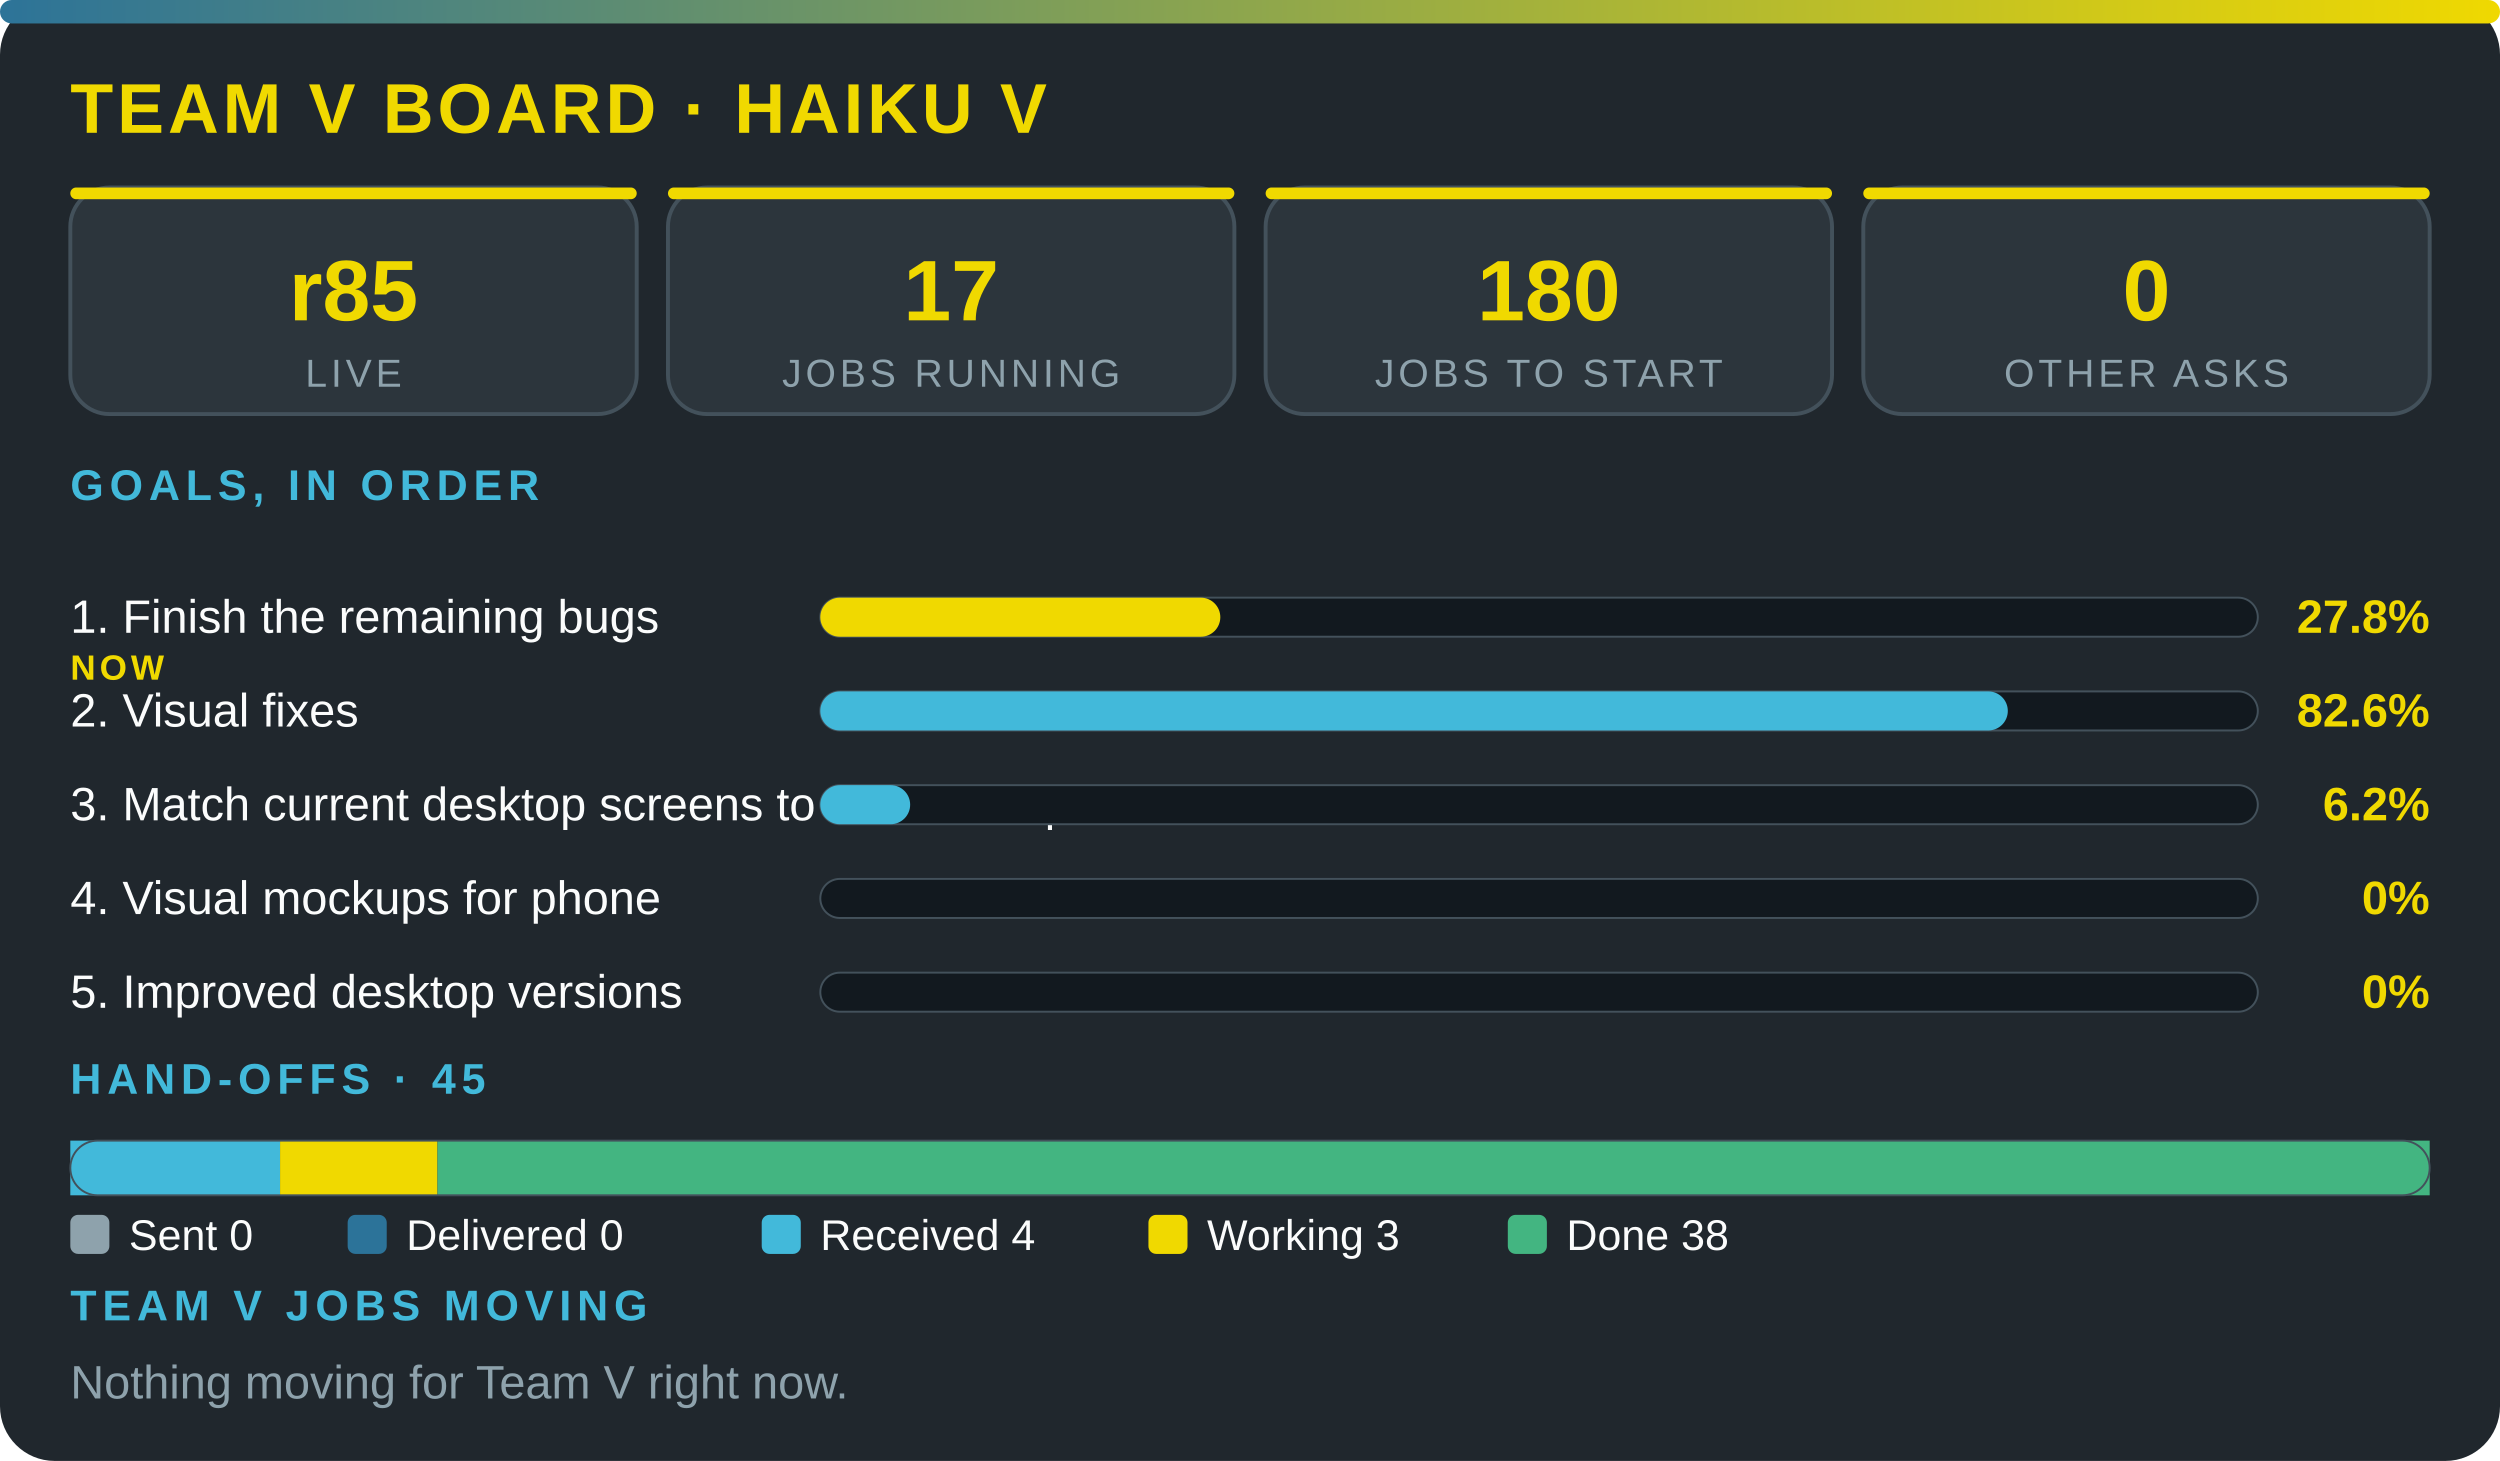
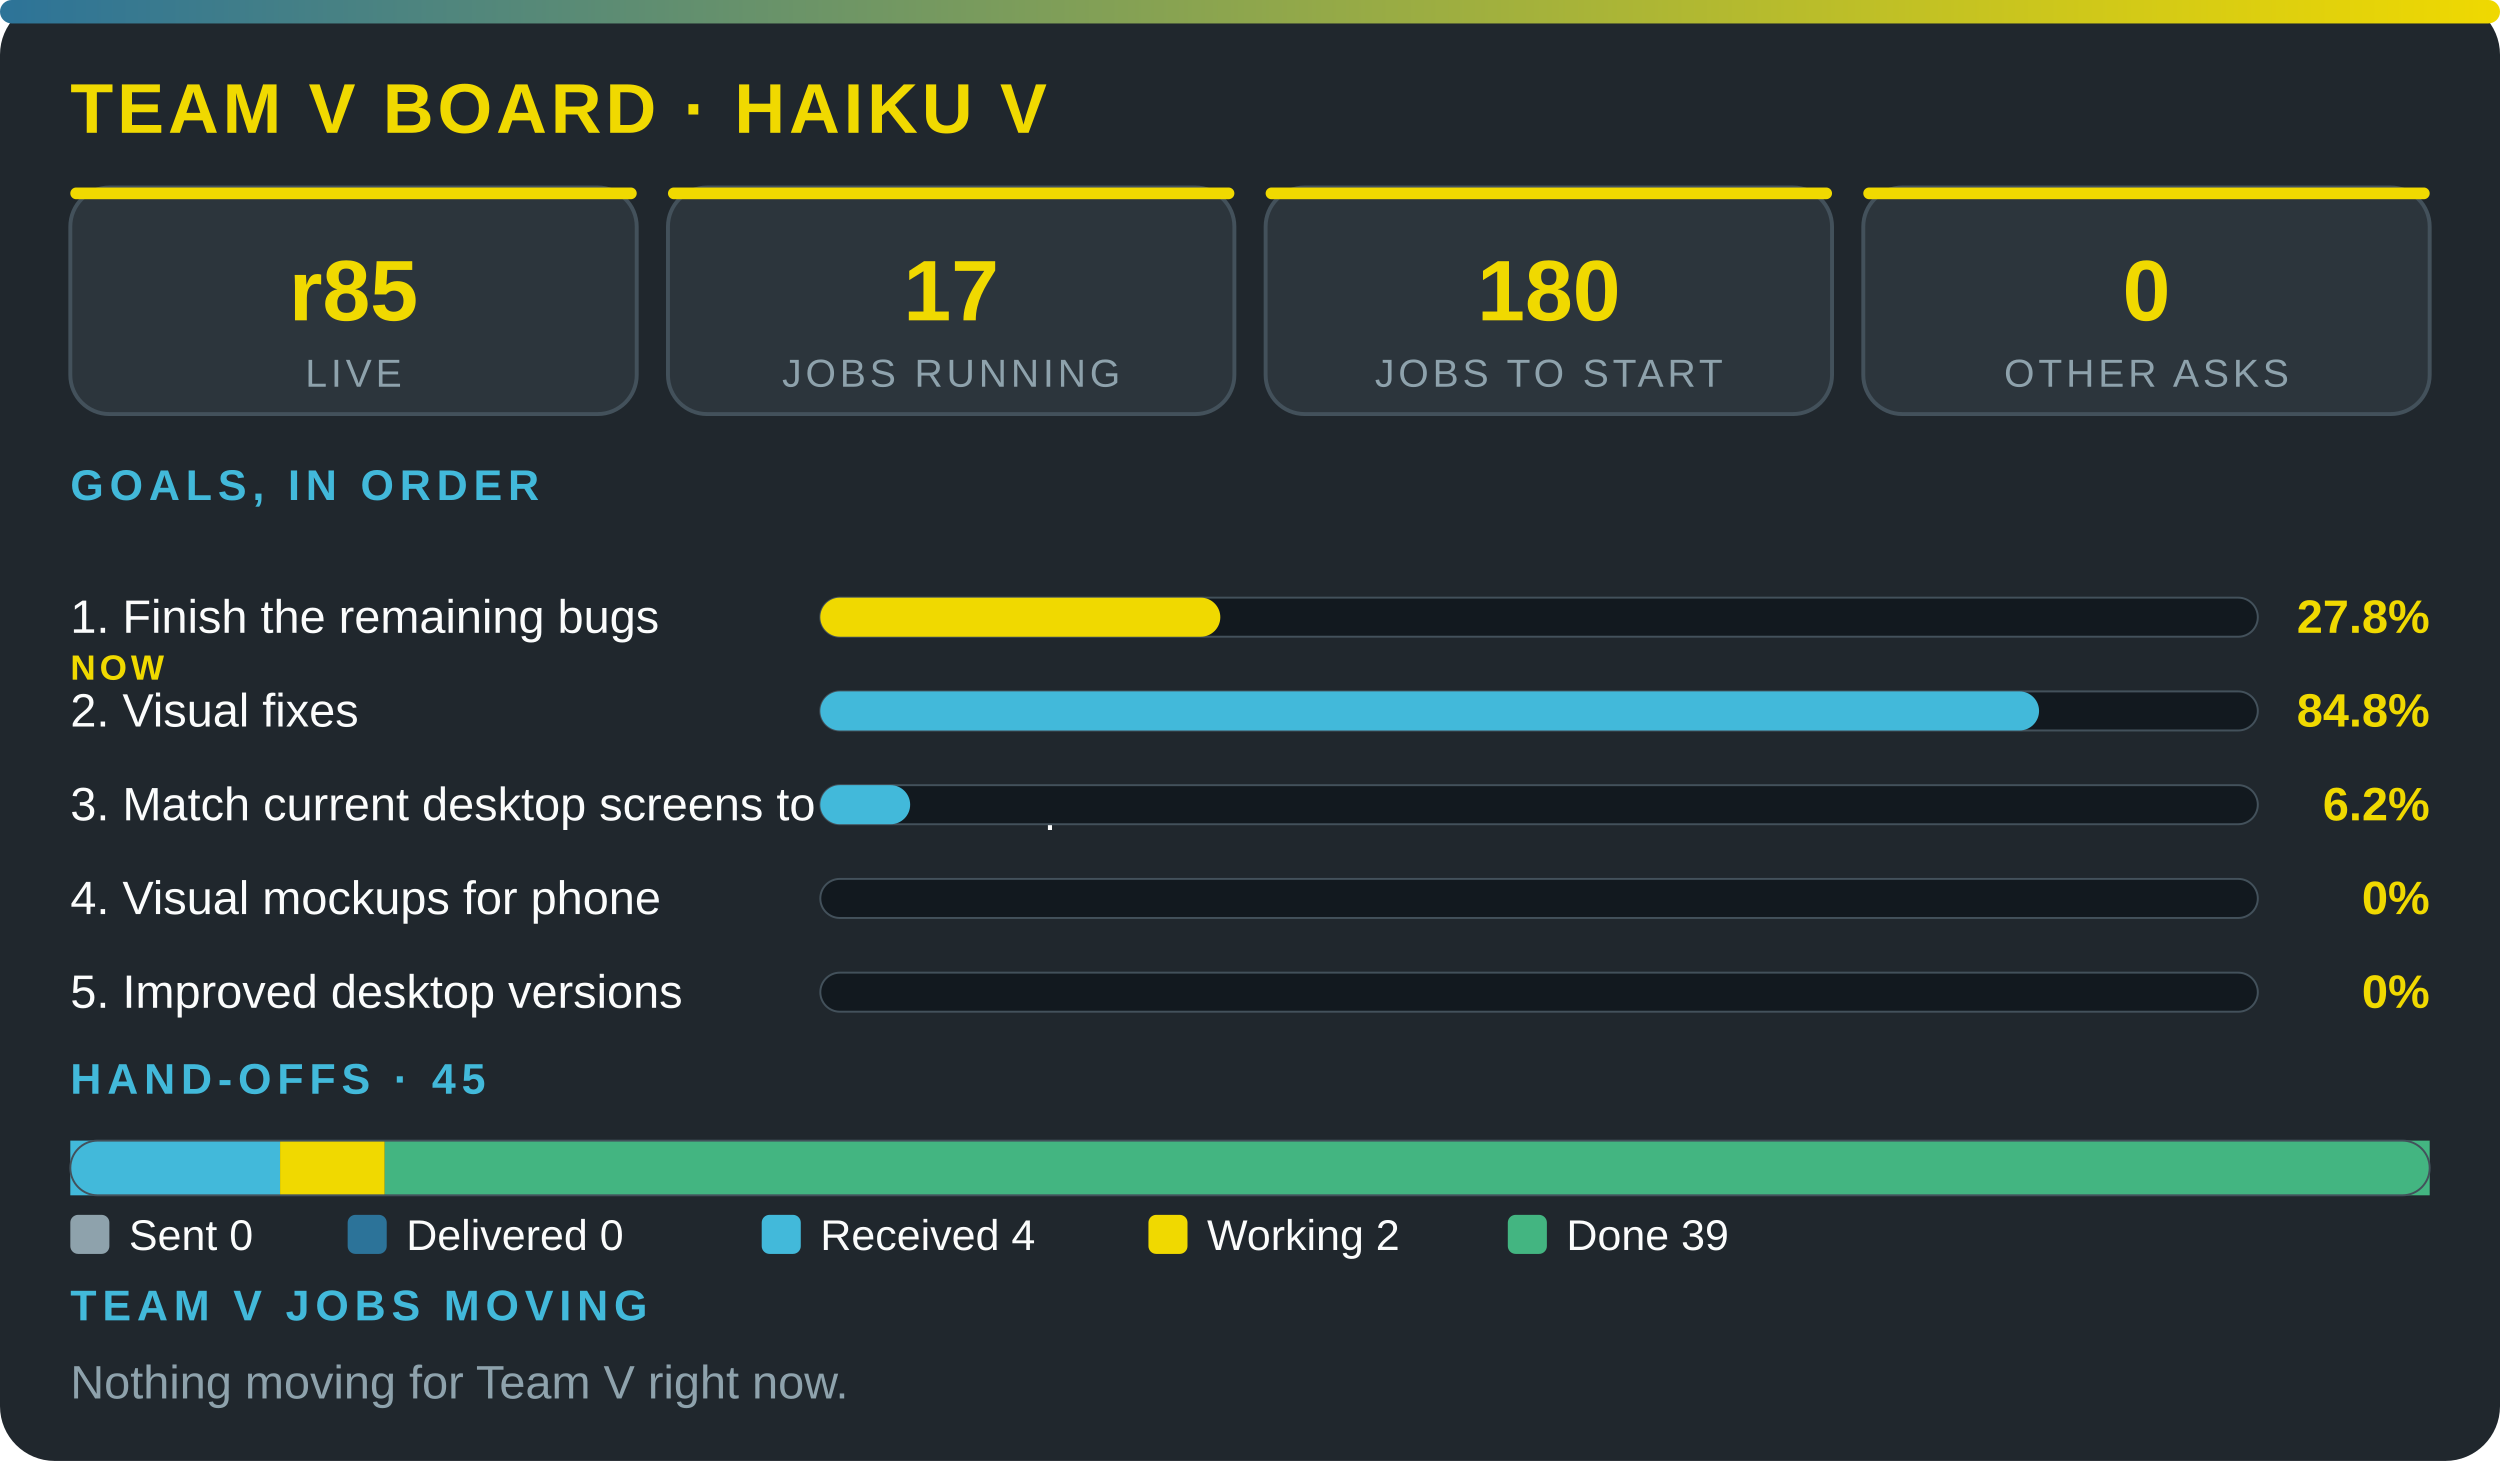
<svg xmlns="http://www.w3.org/2000/svg" viewBox="0 0 640 374" width="100%" role="img" aria-label="Team V board · Haiku V" font-family="'Segoe UI',system-ui,Arial,sans-serif">
  <defs>
    <linearGradient id="g">
      <stop offset="0" stop-color="#2c7399" />
      <stop offset="1" stop-color="#f0d900" />
    </linearGradient>
  </defs>
  <rect width="640" height="374" rx="14" fill="#20272d" />
  <rect width="640" height="6" rx="3" fill="url(#g)" />
  <text x="18" y="34" font-size="18" font-weight="800" fill="#f0d900" letter-spacing="1">TEAM V BOARD · HAIKU V</text>
  <rect x="18" y="48" width="145" height="58" rx="10" fill="#2c353c" stroke="#43515b" />
  <rect x="18" y="48" width="145" height="3" rx="1.5" fill="#f0d900" />
  <text x="90.5" y="82" font-size="22" font-weight="800" fill="#f0d900" text-anchor="middle">r85</text>
  <text x="90.5" y="99" font-size="10" fill="#8ea2ac" letter-spacing="1" text-anchor="middle">LIVE</text>
  <rect x="171" y="48" width="145" height="58" rx="10" fill="#2c353c" stroke="#43515b" />
  <rect x="171" y="48" width="145" height="3" rx="1.5" fill="#f0d900" />
  <text x="243.5" y="82" font-size="22" font-weight="800" fill="#f0d900" text-anchor="middle">17</text>
  <text x="243.5" y="99" font-size="10" fill="#8ea2ac" letter-spacing="1" text-anchor="middle">JOBS RUNNING</text>
  <rect x="324" y="48" width="145" height="58" rx="10" fill="#2c353c" stroke="#43515b" />
  <rect x="324" y="48" width="145" height="3" rx="1.5" fill="#f0d900" />
  <text x="396.5" y="82" font-size="22" font-weight="800" fill="#f0d900" text-anchor="middle">180</text>
  <text x="396.5" y="99" font-size="10" fill="#8ea2ac" letter-spacing="1" text-anchor="middle">JOBS TO START</text>
  <rect x="477" y="48" width="145" height="58" rx="10" fill="#2c353c" stroke="#43515b" />
  <rect x="477" y="48" width="145" height="3" rx="1.5" fill="#f0d900" />
  <text x="549.5" y="82" font-size="22" font-weight="800" fill="#f0d900" text-anchor="middle">0</text>
  <text x="549.5" y="99" font-size="10" fill="#8ea2ac" letter-spacing="1" text-anchor="middle">OTHER ASKS</text>
  <text x="18" y="128" font-size="11" font-weight="700" fill="#42b9da" letter-spacing="1.5">GOALS, IN ORDER</text>
  <text x="18" y="162" font-size="12" fill="#fbfcfc">1. Finish the remaining bugs</text>
  <text x="18" y="174" font-size="9" font-weight="800" letter-spacing="1" fill="#f0d900">NOW</text>
  <rect x="210" y="153" width="368" height="10" rx="5" fill="#12191f" stroke="#43515b" stroke-width=".5" />
  <rect x="210" y="153" width="102.4" height="10" rx="5" fill="#f0d900" />
  <text x="622" y="162" font-size="12" font-weight="800" fill="#f0d900" text-anchor="end">27.8%</text>
  <text x="18" y="186" font-size="12" fill="#fbfcfc">2. Visual fixes</text>
  <rect x="210" y="177" width="368" height="10" rx="5" fill="#12191f" stroke="#43515b" stroke-width=".5" />
-   <rect x="210" y="177" width="304" height="10" rx="5" fill="#42b9da" />
-   <text x="622" y="186" font-size="12" font-weight="800" fill="#f0d900" text-anchor="end">82.6%</text>
+   <rect x="210" y="177" width="312" height="10" rx="5" fill="#42b9da" />
+   <text x="622" y="186" font-size="12" font-weight="800" fill="#f0d900" text-anchor="end">84.8%</text>
  <text x="18" y="210" font-size="12" fill="#fbfcfc">3. Match current desktop screens to the mockup</text>
  <rect x="210" y="201" width="368" height="10" rx="5" fill="#12191f" stroke="#43515b" stroke-width=".5" />
  <rect x="210" y="201" width="23" height="10" rx="5" fill="#42b9da" />
  <text x="622" y="210" font-size="12" font-weight="800" fill="#f0d900" text-anchor="end">6.2%</text>
  <text x="18" y="234" font-size="12" fill="#fbfcfc">4. Visual mockups for phone</text>
  <rect x="210" y="225" width="368" height="10" rx="5" fill="#12191f" stroke="#43515b" stroke-width=".5" />
  <text x="622" y="234" font-size="12" font-weight="800" fill="#f0d900" text-anchor="end">0%</text>
  <text x="18" y="258" font-size="12" fill="#fbfcfc">5. Improved desktop versions</text>
  <rect x="210" y="249" width="368" height="10" rx="5" fill="#12191f" stroke="#43515b" stroke-width=".5" />
  <text x="622" y="258" font-size="12" font-weight="800" fill="#f0d900" text-anchor="end">0%</text>
  <text x="18" y="280" font-size="11" font-weight="700" fill="#42b9da" letter-spacing="1.5">HAND-OFFS · 45</text>
  <rect x="18" y="292" width="53.7" height="14" fill="#42b9da" />
-   <rect x="71.7" y="292" width="40.3" height="14" fill="#f0d900" />
-   <rect x="112" y="292" width="510" height="14" fill="#43b581" />
+   <rect x="71.7" y="292" width="26.8" height="14" fill="#f0d900" />
+   <rect x="98.5" y="292" width="523.5" height="14" fill="#43b581" />
  <rect x="18" y="292" width="604" height="14" rx="7" fill="none" stroke="#43515b" stroke-width=".5" />
  <rect x="18" y="311" width="10" height="10" rx="2" fill="#8ea2ac" />
  <text x="33" y="320" font-size="11" fill="#fbfcfc">Sent 0</text>
  <rect x="89" y="311" width="10" height="10" rx="2" fill="#2c7399" />
  <text x="104" y="320" font-size="11" fill="#fbfcfc">Delivered 0</text>
  <rect x="195" y="311" width="10" height="10" rx="2" fill="#42b9da" />
  <text x="210" y="320" font-size="11" fill="#fbfcfc">Received 4</text>
  <rect x="294" y="311" width="10" height="10" rx="2" fill="#f0d900" />
-   <text x="309" y="320" font-size="11" fill="#fbfcfc">Working 3</text>
+   <text x="309" y="320" font-size="11" fill="#fbfcfc">Working 2</text>
  <rect x="386" y="311" width="10" height="10" rx="2" fill="#43b581" />
-   <text x="401" y="320" font-size="11" fill="#fbfcfc">Done 38</text>
+   <text x="401" y="320" font-size="11" fill="#fbfcfc">Done 39</text>
  <text x="18" y="338" font-size="11" font-weight="700" fill="#42b9da" letter-spacing="1.5">TEAM V JOBS MOVING</text>
  <text x="18" y="358" font-size="12" fill="#8ea2ac">Nothing moving for Team V right now.</text>
</svg>
